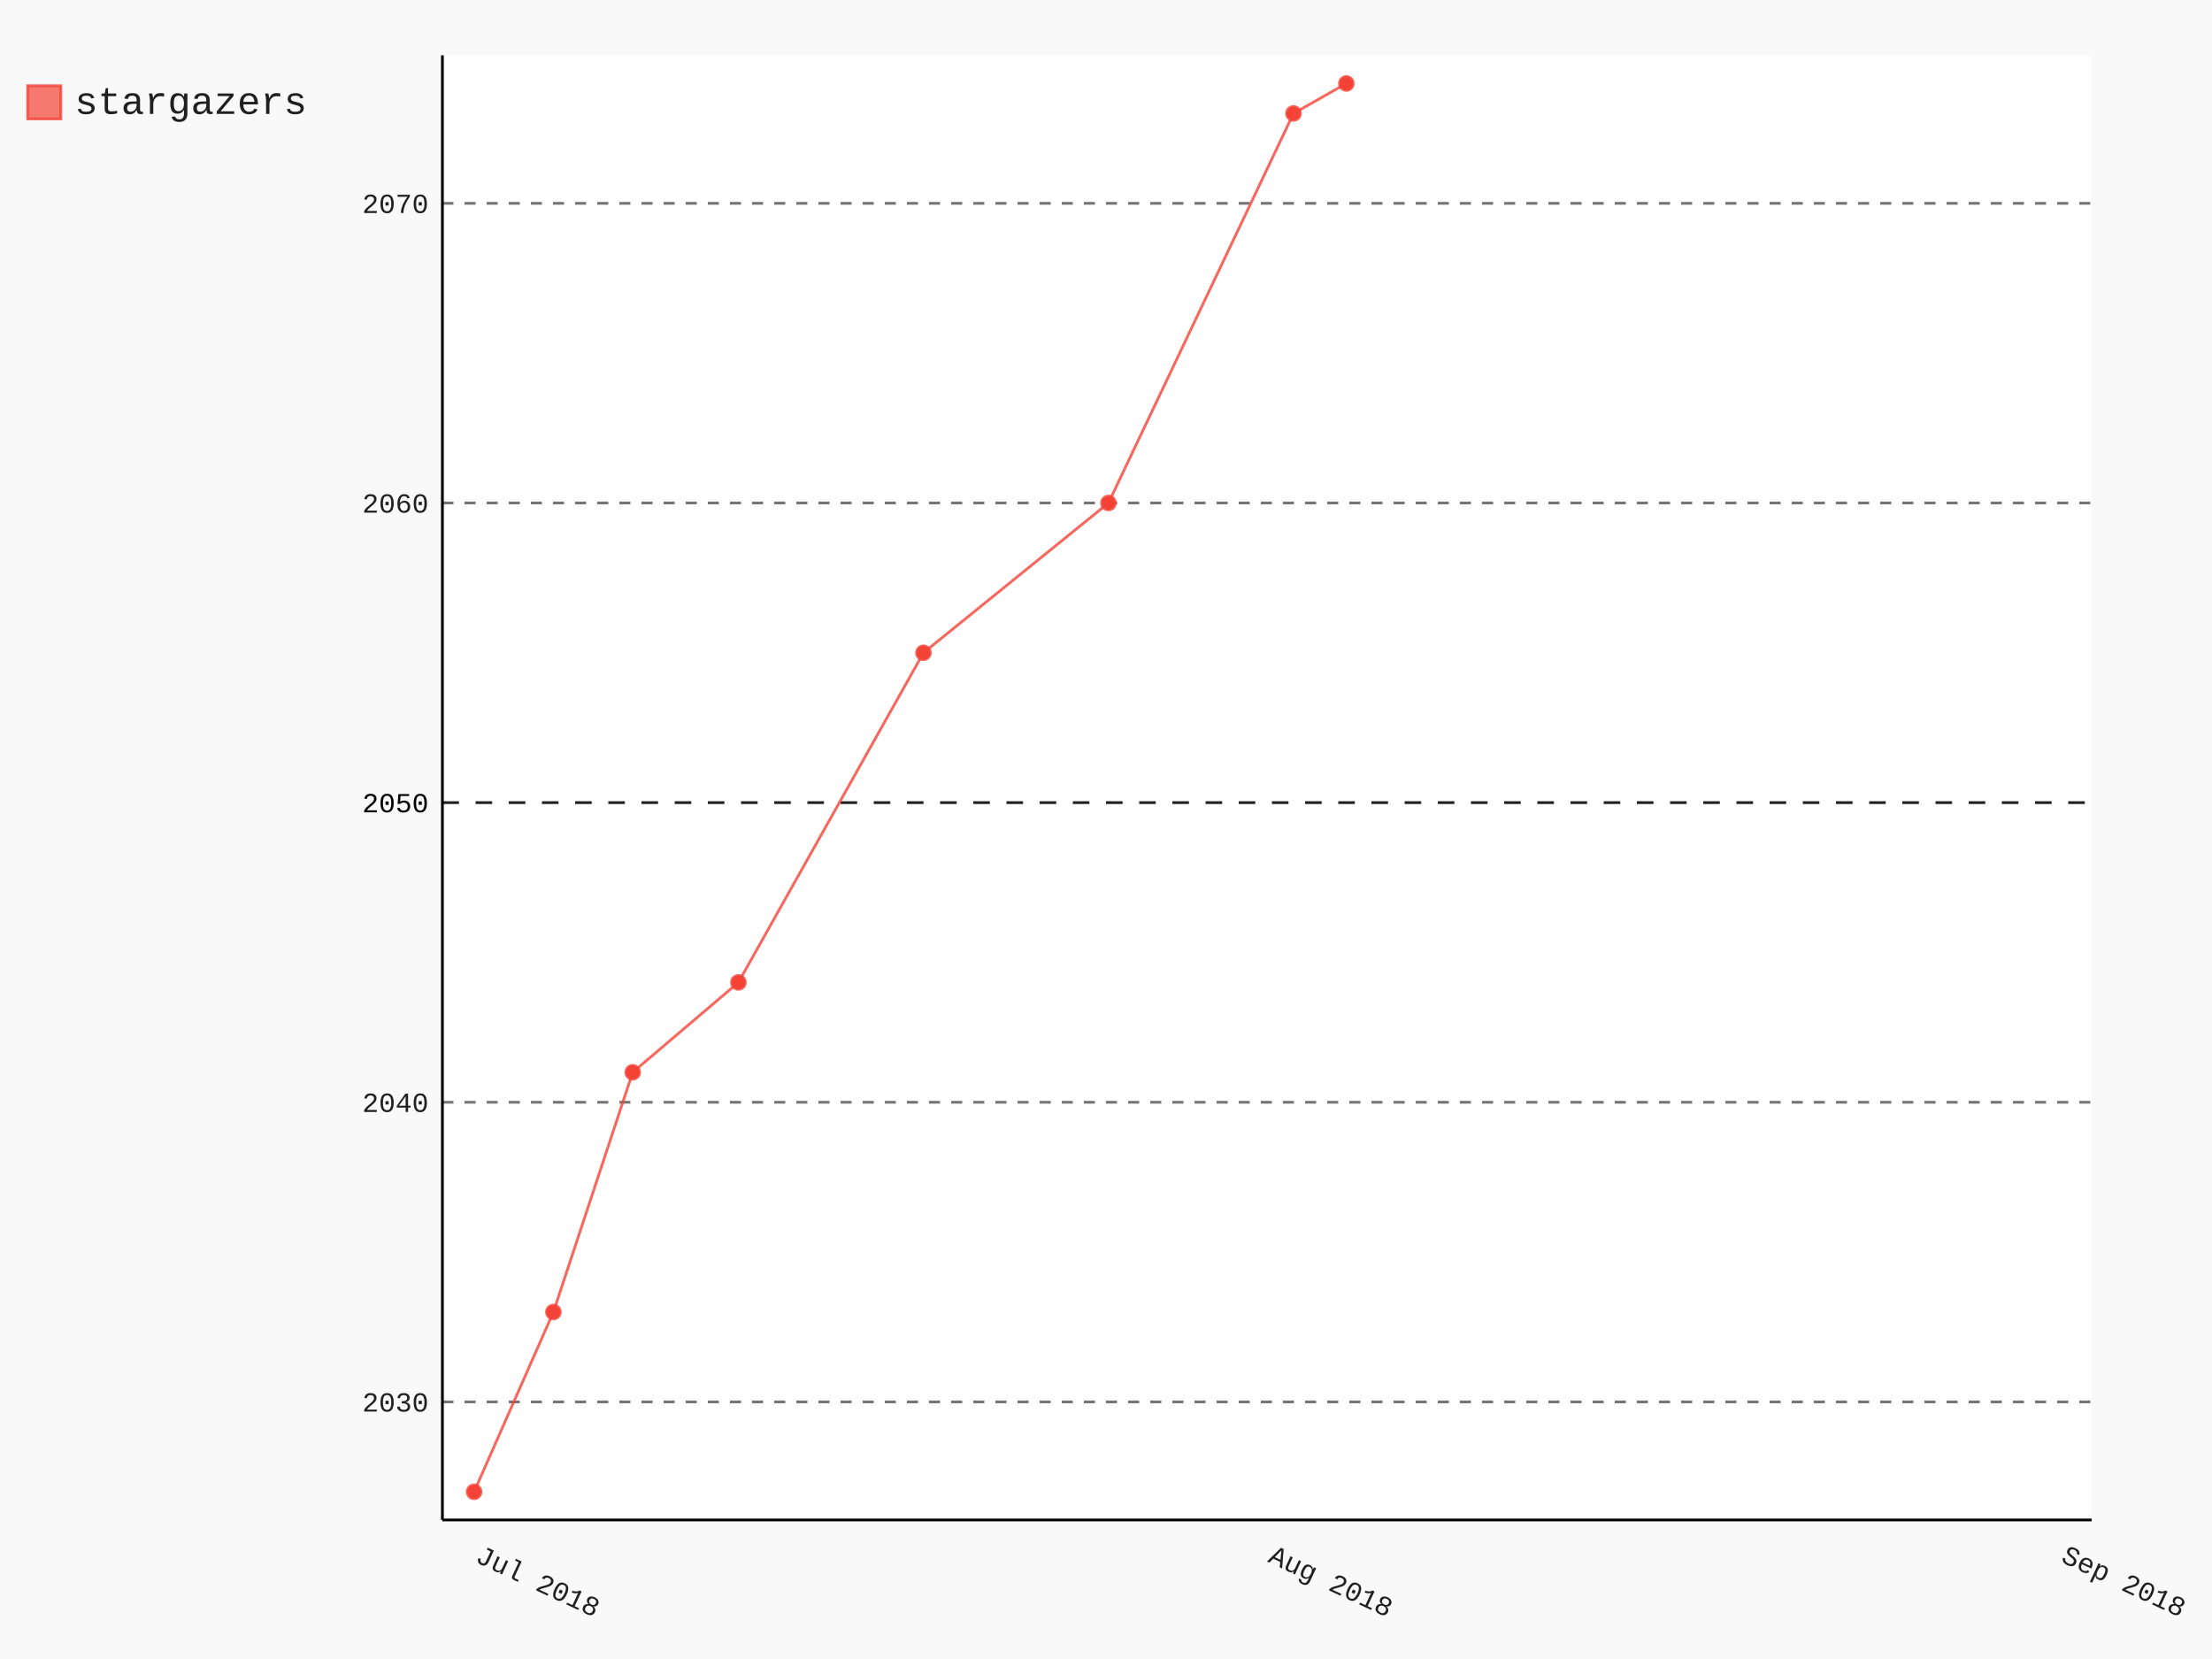
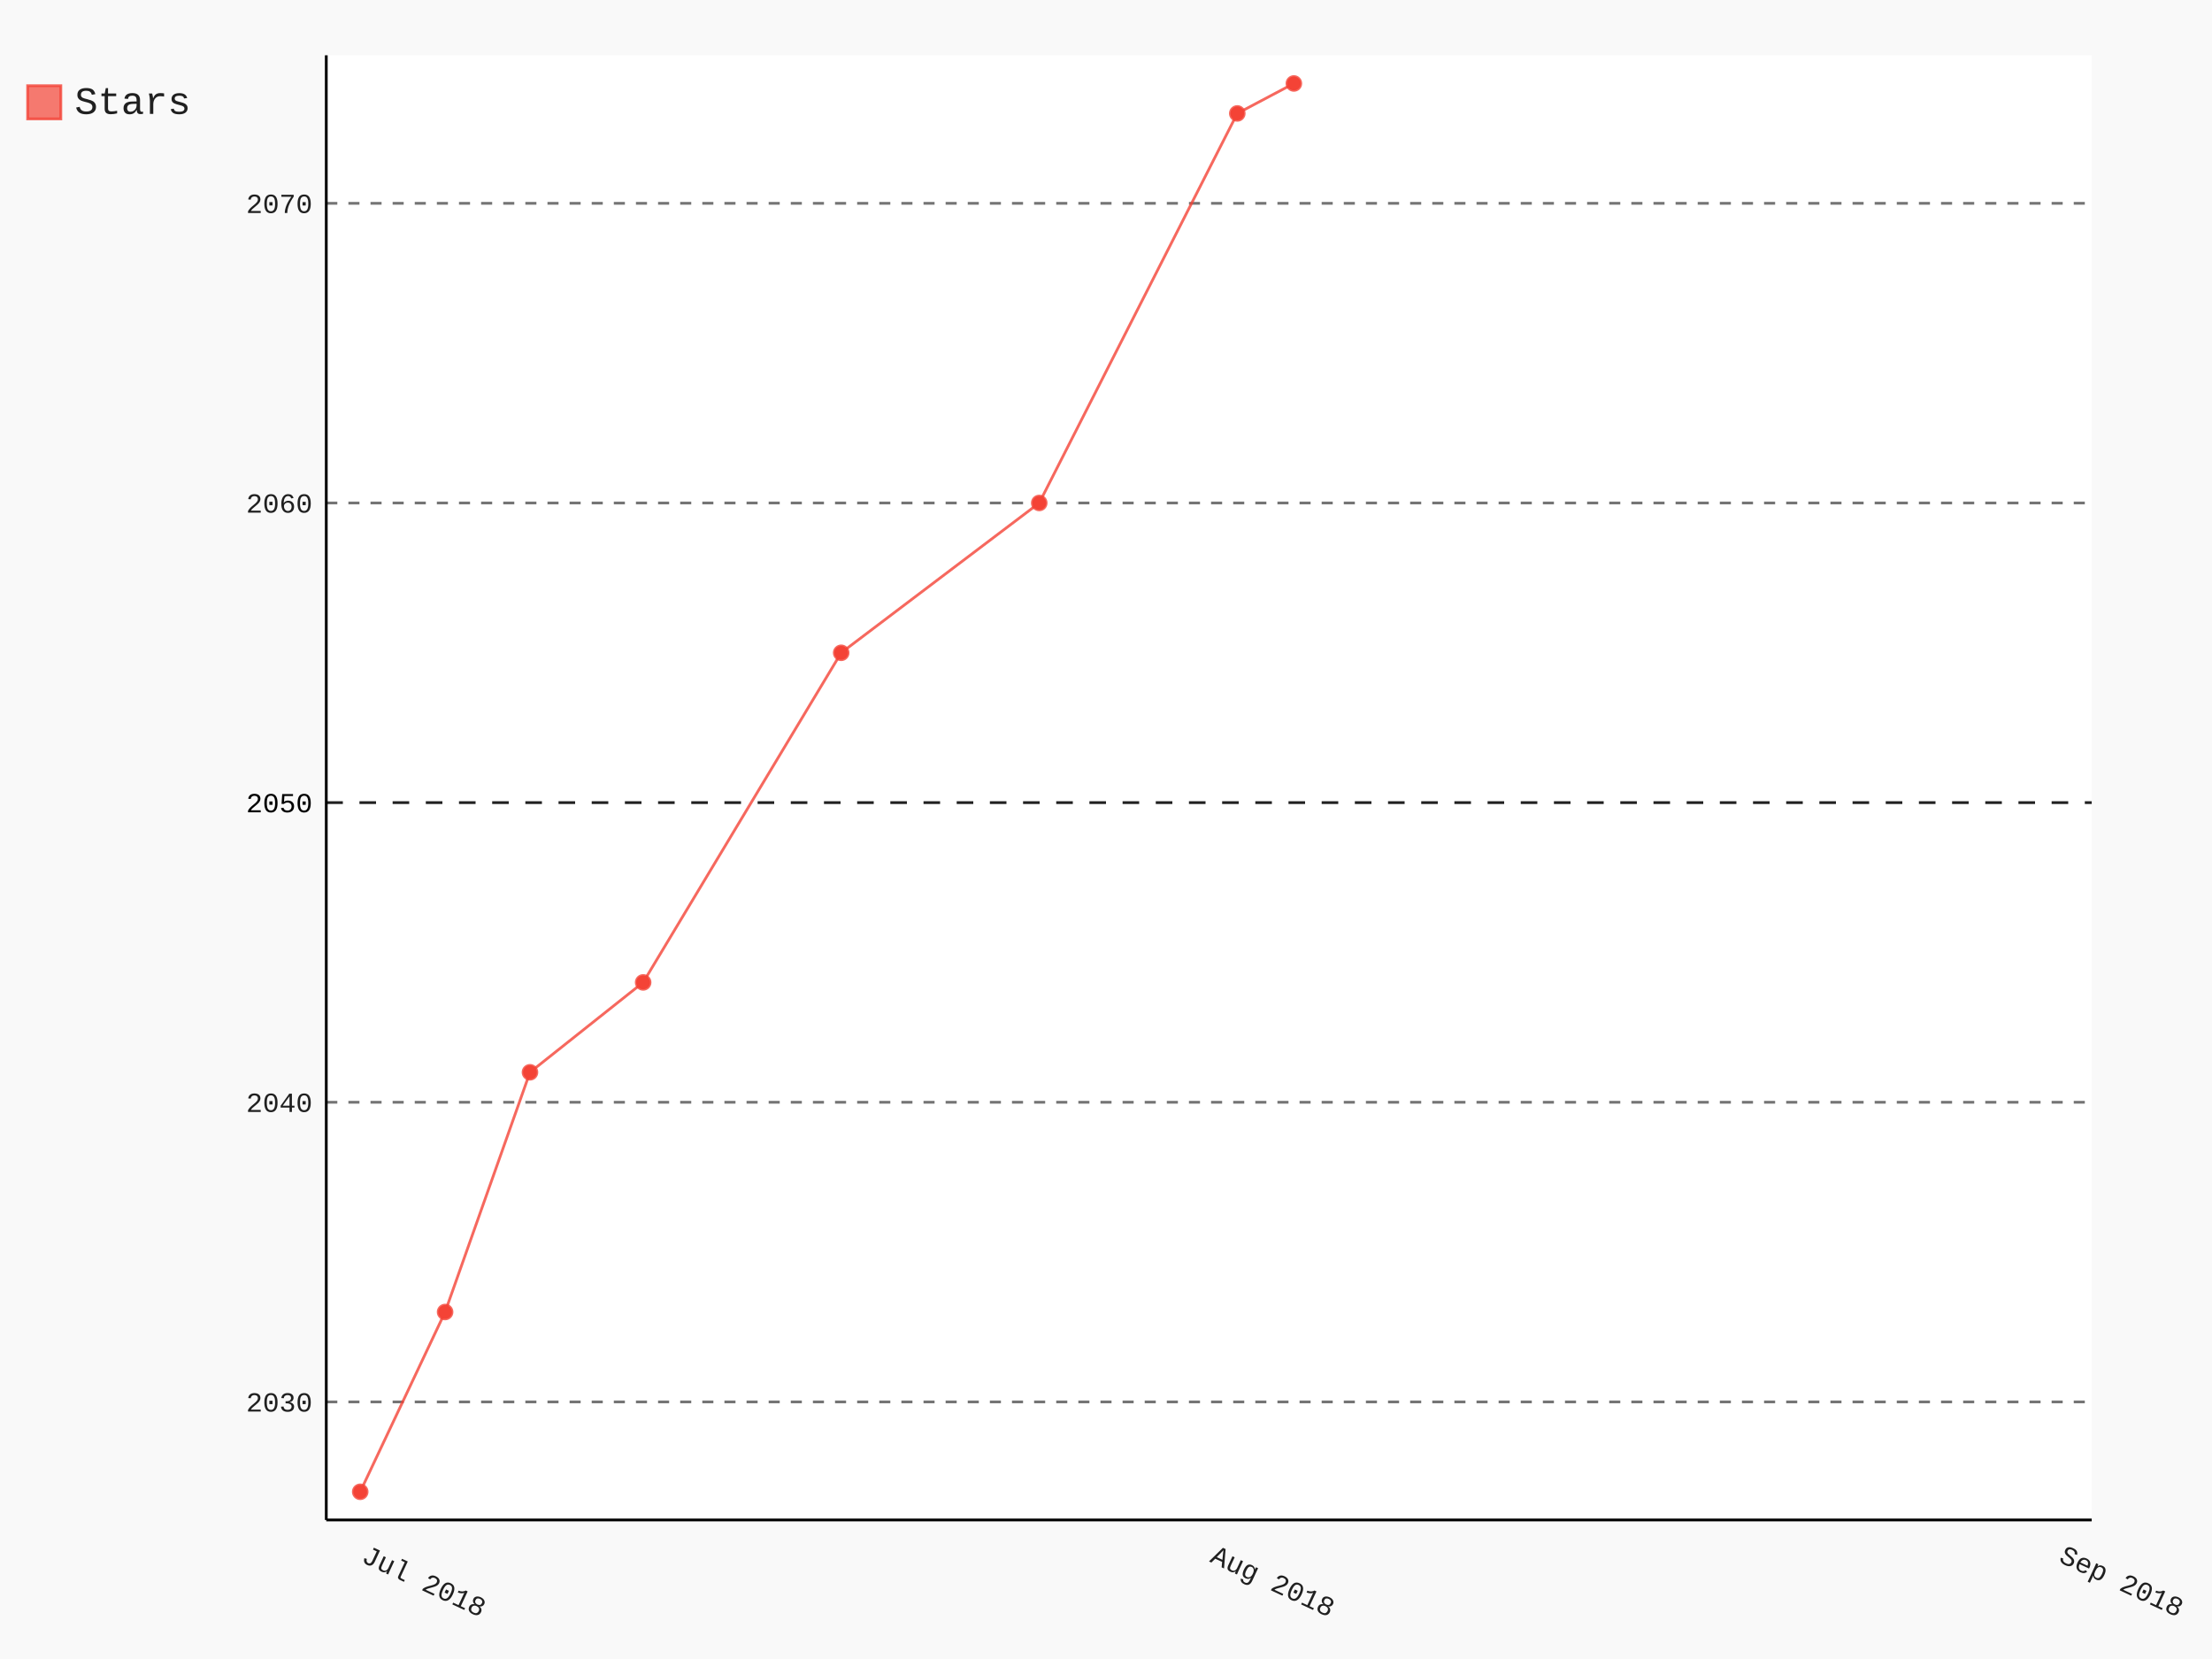
- <svg xmlns="http://www.w3.org/2000/svg" id="chart-c18042cc-7111-4913-8b13-f9ab4e581c39" class="pygal-chart" viewBox="0 0 800 600">
+ <svg xmlns="http://www.w3.org/2000/svg" id="chart-665b1b5e-ff04-4af8-af68-6d6b444e7309" class="pygal-chart" viewBox="0 0 800 600">
  <defs>
-     <style type="text/css">#chart-c18042cc-7111-4913-8b13-f9ab4e581c39{-webkit-user-select:none;-webkit-font-smoothing:antialiased;font-family:Consolas,"Liberation Mono",Menlo,Courier,monospace}#chart-c18042cc-7111-4913-8b13-f9ab4e581c39 .title{font-family:Consolas,"Liberation Mono",Menlo,Courier,monospace;font-size:16px}#chart-c18042cc-7111-4913-8b13-f9ab4e581c39 .legends .legend text{font-family:Consolas,"Liberation Mono",Menlo,Courier,monospace;font-size:14px}#chart-c18042cc-7111-4913-8b13-f9ab4e581c39 .axis text{font-family:Consolas,"Liberation Mono",Menlo,Courier,monospace;font-size:10px}#chart-c18042cc-7111-4913-8b13-f9ab4e581c39 .axis text.major{font-family:Consolas,"Liberation Mono",Menlo,Courier,monospace;font-size:10px}#chart-c18042cc-7111-4913-8b13-f9ab4e581c39 .text-overlay text.value{font-family:Consolas,"Liberation Mono",Menlo,Courier,monospace;font-size:16px}#chart-c18042cc-7111-4913-8b13-f9ab4e581c39 .text-overlay text.label{font-family:Consolas,"Liberation Mono",Menlo,Courier,monospace;font-size:10px}#chart-c18042cc-7111-4913-8b13-f9ab4e581c39 .tooltip{font-family:Consolas,"Liberation Mono",Menlo,Courier,monospace;font-size:14px}#chart-c18042cc-7111-4913-8b13-f9ab4e581c39 text.no_data{font-family:Consolas,"Liberation Mono",Menlo,Courier,monospace;font-size:64px}
- #chart-c18042cc-7111-4913-8b13-f9ab4e581c39{background-color:rgba(249,249,249,1)}#chart-c18042cc-7111-4913-8b13-f9ab4e581c39 path,#chart-c18042cc-7111-4913-8b13-f9ab4e581c39 line,#chart-c18042cc-7111-4913-8b13-f9ab4e581c39 rect,#chart-c18042cc-7111-4913-8b13-f9ab4e581c39 circle{-webkit-transition:150ms;-moz-transition:150ms;transition:150ms}#chart-c18042cc-7111-4913-8b13-f9ab4e581c39 .graph &gt; .background{fill:rgba(249,249,249,1)}#chart-c18042cc-7111-4913-8b13-f9ab4e581c39 .plot &gt; .background{fill:rgba(255,255,255,1)}#chart-c18042cc-7111-4913-8b13-f9ab4e581c39 .graph{fill:rgba(0,0,0,.87)}#chart-c18042cc-7111-4913-8b13-f9ab4e581c39 text.no_data{fill:rgba(0,0,0,1)}#chart-c18042cc-7111-4913-8b13-f9ab4e581c39 .title{fill:rgba(0,0,0,1)}#chart-c18042cc-7111-4913-8b13-f9ab4e581c39 .legends .legend text{fill:rgba(0,0,0,.87)}#chart-c18042cc-7111-4913-8b13-f9ab4e581c39 .legends .legend:hover text{fill:rgba(0,0,0,1)}#chart-c18042cc-7111-4913-8b13-f9ab4e581c39 .axis .line{stroke:rgba(0,0,0,1)}#chart-c18042cc-7111-4913-8b13-f9ab4e581c39 .axis .guide.line{stroke:rgba(0,0,0,.54)}#chart-c18042cc-7111-4913-8b13-f9ab4e581c39 .axis .major.line{stroke:rgba(0,0,0,.87)}#chart-c18042cc-7111-4913-8b13-f9ab4e581c39 .axis text.major{fill:rgba(0,0,0,1)}#chart-c18042cc-7111-4913-8b13-f9ab4e581c39 .axis.y .guides:hover .guide.line,#chart-c18042cc-7111-4913-8b13-f9ab4e581c39 .line-graph .axis.x .guides:hover .guide.line,#chart-c18042cc-7111-4913-8b13-f9ab4e581c39 .stackedline-graph .axis.x .guides:hover .guide.line,#chart-c18042cc-7111-4913-8b13-f9ab4e581c39 .xy-graph .axis.x .guides:hover .guide.line{stroke:rgba(0,0,0,1)}#chart-c18042cc-7111-4913-8b13-f9ab4e581c39 .axis .guides:hover text{fill:rgba(0,0,0,1)}#chart-c18042cc-7111-4913-8b13-f9ab4e581c39 .reactive{fill-opacity:.7;stroke-opacity:.8}#chart-c18042cc-7111-4913-8b13-f9ab4e581c39 .ci{stroke:rgba(0,0,0,.87)}#chart-c18042cc-7111-4913-8b13-f9ab4e581c39 .reactive.active,#chart-c18042cc-7111-4913-8b13-f9ab4e581c39 .active .reactive{fill-opacity:.8;stroke-opacity:.9;stroke-width:4}#chart-c18042cc-7111-4913-8b13-f9ab4e581c39 .ci .reactive.active{stroke-width:1.5}#chart-c18042cc-7111-4913-8b13-f9ab4e581c39 .series text{fill:rgba(0,0,0,1)}#chart-c18042cc-7111-4913-8b13-f9ab4e581c39 .tooltip rect{fill:rgba(255,255,255,1);stroke:rgba(0,0,0,1);-webkit-transition:opacity 150ms;-moz-transition:opacity 150ms;transition:opacity 150ms}#chart-c18042cc-7111-4913-8b13-f9ab4e581c39 .tooltip .label{fill:rgba(0,0,0,.87)}#chart-c18042cc-7111-4913-8b13-f9ab4e581c39 .tooltip .label{fill:rgba(0,0,0,.87)}#chart-c18042cc-7111-4913-8b13-f9ab4e581c39 .tooltip .legend{font-size:.8em;fill:rgba(0,0,0,.54)}#chart-c18042cc-7111-4913-8b13-f9ab4e581c39 .tooltip .x_label{font-size:.6em;fill:rgba(0,0,0,1)}#chart-c18042cc-7111-4913-8b13-f9ab4e581c39 .tooltip .xlink{font-size:.5em;text-decoration:underline}#chart-c18042cc-7111-4913-8b13-f9ab4e581c39 .tooltip .value{font-size:1.5em}#chart-c18042cc-7111-4913-8b13-f9ab4e581c39 .bound{font-size:.5em}#chart-c18042cc-7111-4913-8b13-f9ab4e581c39 .max-value{font-size:.75em;fill:rgba(0,0,0,.54)}#chart-c18042cc-7111-4913-8b13-f9ab4e581c39 .map-element{fill:rgba(255,255,255,1);stroke:rgba(0,0,0,.54) !important}#chart-c18042cc-7111-4913-8b13-f9ab4e581c39 .map-element .reactive{fill-opacity:inherit;stroke-opacity:inherit}#chart-c18042cc-7111-4913-8b13-f9ab4e581c39 .color-0,#chart-c18042cc-7111-4913-8b13-f9ab4e581c39 .color-0 a:visited{stroke:#F44336;fill:#F44336}#chart-c18042cc-7111-4913-8b13-f9ab4e581c39 .text-overlay .color-0 text{fill:black}
- #chart-c18042cc-7111-4913-8b13-f9ab4e581c39 text.no_data{text-anchor:middle}#chart-c18042cc-7111-4913-8b13-f9ab4e581c39 .guide.line{fill:none}#chart-c18042cc-7111-4913-8b13-f9ab4e581c39 .centered{text-anchor:middle}#chart-c18042cc-7111-4913-8b13-f9ab4e581c39 .title{text-anchor:middle}#chart-c18042cc-7111-4913-8b13-f9ab4e581c39 .legends .legend text{fill-opacity:1}#chart-c18042cc-7111-4913-8b13-f9ab4e581c39 .axis.x text{text-anchor:middle}#chart-c18042cc-7111-4913-8b13-f9ab4e581c39 .axis.x:not(.web) text[transform]{text-anchor:start}#chart-c18042cc-7111-4913-8b13-f9ab4e581c39 .axis.x:not(.web) text[transform].backwards{text-anchor:end}#chart-c18042cc-7111-4913-8b13-f9ab4e581c39 .axis.y text{text-anchor:end}#chart-c18042cc-7111-4913-8b13-f9ab4e581c39 .axis.y text[transform].backwards{text-anchor:start}#chart-c18042cc-7111-4913-8b13-f9ab4e581c39 .axis.y2 text{text-anchor:start}#chart-c18042cc-7111-4913-8b13-f9ab4e581c39 .axis.y2 text[transform].backwards{text-anchor:end}#chart-c18042cc-7111-4913-8b13-f9ab4e581c39 .axis .guide.line{stroke-dasharray:4,4}#chart-c18042cc-7111-4913-8b13-f9ab4e581c39 .axis .major.guide.line{stroke-dasharray:6,6}#chart-c18042cc-7111-4913-8b13-f9ab4e581c39 .horizontal .axis.y .guide.line,#chart-c18042cc-7111-4913-8b13-f9ab4e581c39 .horizontal .axis.y2 .guide.line,#chart-c18042cc-7111-4913-8b13-f9ab4e581c39 .vertical .axis.x .guide.line{opacity:0}#chart-c18042cc-7111-4913-8b13-f9ab4e581c39 .horizontal .axis.always_show .guide.line,#chart-c18042cc-7111-4913-8b13-f9ab4e581c39 .vertical .axis.always_show .guide.line{opacity:1 !important}#chart-c18042cc-7111-4913-8b13-f9ab4e581c39 .axis.y .guides:hover .guide.line,#chart-c18042cc-7111-4913-8b13-f9ab4e581c39 .axis.y2 .guides:hover .guide.line,#chart-c18042cc-7111-4913-8b13-f9ab4e581c39 .axis.x .guides:hover .guide.line{opacity:1}#chart-c18042cc-7111-4913-8b13-f9ab4e581c39 .axis .guides:hover text{opacity:1}#chart-c18042cc-7111-4913-8b13-f9ab4e581c39 .nofill{fill:none}#chart-c18042cc-7111-4913-8b13-f9ab4e581c39 .subtle-fill{fill-opacity:.2}#chart-c18042cc-7111-4913-8b13-f9ab4e581c39 .dot{stroke-width:1px;fill-opacity:1}#chart-c18042cc-7111-4913-8b13-f9ab4e581c39 .dot.active{stroke-width:5px}#chart-c18042cc-7111-4913-8b13-f9ab4e581c39 .dot.negative{fill:transparent}#chart-c18042cc-7111-4913-8b13-f9ab4e581c39 text,#chart-c18042cc-7111-4913-8b13-f9ab4e581c39 tspan{stroke:none !important}#chart-c18042cc-7111-4913-8b13-f9ab4e581c39 .series text.active{opacity:1}#chart-c18042cc-7111-4913-8b13-f9ab4e581c39 .tooltip rect{fill-opacity:.95;stroke-width:.5}#chart-c18042cc-7111-4913-8b13-f9ab4e581c39 .tooltip text{fill-opacity:1}#chart-c18042cc-7111-4913-8b13-f9ab4e581c39 .showable{visibility:hidden}#chart-c18042cc-7111-4913-8b13-f9ab4e581c39 .showable.shown{visibility:visible}#chart-c18042cc-7111-4913-8b13-f9ab4e581c39 .gauge-background{fill:rgba(229,229,229,1);stroke:none}#chart-c18042cc-7111-4913-8b13-f9ab4e581c39 .bg-lines{stroke:rgba(249,249,249,1);stroke-width:2px}</style>
+     <style type="text/css">#chart-665b1b5e-ff04-4af8-af68-6d6b444e7309{-webkit-user-select:none;-webkit-font-smoothing:antialiased;font-family:Consolas,"Liberation Mono",Menlo,Courier,monospace}#chart-665b1b5e-ff04-4af8-af68-6d6b444e7309 .title{font-family:Consolas,"Liberation Mono",Menlo,Courier,monospace;font-size:16px}#chart-665b1b5e-ff04-4af8-af68-6d6b444e7309 .legends .legend text{font-family:Consolas,"Liberation Mono",Menlo,Courier,monospace;font-size:14px}#chart-665b1b5e-ff04-4af8-af68-6d6b444e7309 .axis text{font-family:Consolas,"Liberation Mono",Menlo,Courier,monospace;font-size:10px}#chart-665b1b5e-ff04-4af8-af68-6d6b444e7309 .axis text.major{font-family:Consolas,"Liberation Mono",Menlo,Courier,monospace;font-size:10px}#chart-665b1b5e-ff04-4af8-af68-6d6b444e7309 .text-overlay text.value{font-family:Consolas,"Liberation Mono",Menlo,Courier,monospace;font-size:16px}#chart-665b1b5e-ff04-4af8-af68-6d6b444e7309 .text-overlay text.label{font-family:Consolas,"Liberation Mono",Menlo,Courier,monospace;font-size:10px}#chart-665b1b5e-ff04-4af8-af68-6d6b444e7309 .tooltip{font-family:Consolas,"Liberation Mono",Menlo,Courier,monospace;font-size:14px}#chart-665b1b5e-ff04-4af8-af68-6d6b444e7309 text.no_data{font-family:Consolas,"Liberation Mono",Menlo,Courier,monospace;font-size:64px}
+ #chart-665b1b5e-ff04-4af8-af68-6d6b444e7309{background-color:rgba(249,249,249,1)}#chart-665b1b5e-ff04-4af8-af68-6d6b444e7309 path,#chart-665b1b5e-ff04-4af8-af68-6d6b444e7309 line,#chart-665b1b5e-ff04-4af8-af68-6d6b444e7309 rect,#chart-665b1b5e-ff04-4af8-af68-6d6b444e7309 circle{-webkit-transition:150ms;-moz-transition:150ms;transition:150ms}#chart-665b1b5e-ff04-4af8-af68-6d6b444e7309 .graph &gt; .background{fill:rgba(249,249,249,1)}#chart-665b1b5e-ff04-4af8-af68-6d6b444e7309 .plot &gt; .background{fill:rgba(255,255,255,1)}#chart-665b1b5e-ff04-4af8-af68-6d6b444e7309 .graph{fill:rgba(0,0,0,.87)}#chart-665b1b5e-ff04-4af8-af68-6d6b444e7309 text.no_data{fill:rgba(0,0,0,1)}#chart-665b1b5e-ff04-4af8-af68-6d6b444e7309 .title{fill:rgba(0,0,0,1)}#chart-665b1b5e-ff04-4af8-af68-6d6b444e7309 .legends .legend text{fill:rgba(0,0,0,.87)}#chart-665b1b5e-ff04-4af8-af68-6d6b444e7309 .legends .legend:hover text{fill:rgba(0,0,0,1)}#chart-665b1b5e-ff04-4af8-af68-6d6b444e7309 .axis .line{stroke:rgba(0,0,0,1)}#chart-665b1b5e-ff04-4af8-af68-6d6b444e7309 .axis .guide.line{stroke:rgba(0,0,0,.54)}#chart-665b1b5e-ff04-4af8-af68-6d6b444e7309 .axis .major.line{stroke:rgba(0,0,0,.87)}#chart-665b1b5e-ff04-4af8-af68-6d6b444e7309 .axis text.major{fill:rgba(0,0,0,1)}#chart-665b1b5e-ff04-4af8-af68-6d6b444e7309 .axis.y .guides:hover .guide.line,#chart-665b1b5e-ff04-4af8-af68-6d6b444e7309 .line-graph .axis.x .guides:hover .guide.line,#chart-665b1b5e-ff04-4af8-af68-6d6b444e7309 .stackedline-graph .axis.x .guides:hover .guide.line,#chart-665b1b5e-ff04-4af8-af68-6d6b444e7309 .xy-graph .axis.x .guides:hover .guide.line{stroke:rgba(0,0,0,1)}#chart-665b1b5e-ff04-4af8-af68-6d6b444e7309 .axis .guides:hover text{fill:rgba(0,0,0,1)}#chart-665b1b5e-ff04-4af8-af68-6d6b444e7309 .reactive{fill-opacity:.7;stroke-opacity:.8}#chart-665b1b5e-ff04-4af8-af68-6d6b444e7309 .ci{stroke:rgba(0,0,0,.87)}#chart-665b1b5e-ff04-4af8-af68-6d6b444e7309 .reactive.active,#chart-665b1b5e-ff04-4af8-af68-6d6b444e7309 .active .reactive{fill-opacity:.8;stroke-opacity:.9;stroke-width:4}#chart-665b1b5e-ff04-4af8-af68-6d6b444e7309 .ci .reactive.active{stroke-width:1.5}#chart-665b1b5e-ff04-4af8-af68-6d6b444e7309 .series text{fill:rgba(0,0,0,1)}#chart-665b1b5e-ff04-4af8-af68-6d6b444e7309 .tooltip rect{fill:rgba(255,255,255,1);stroke:rgba(0,0,0,1);-webkit-transition:opacity 150ms;-moz-transition:opacity 150ms;transition:opacity 150ms}#chart-665b1b5e-ff04-4af8-af68-6d6b444e7309 .tooltip .label{fill:rgba(0,0,0,.87)}#chart-665b1b5e-ff04-4af8-af68-6d6b444e7309 .tooltip .label{fill:rgba(0,0,0,.87)}#chart-665b1b5e-ff04-4af8-af68-6d6b444e7309 .tooltip .legend{font-size:.8em;fill:rgba(0,0,0,.54)}#chart-665b1b5e-ff04-4af8-af68-6d6b444e7309 .tooltip .x_label{font-size:.6em;fill:rgba(0,0,0,1)}#chart-665b1b5e-ff04-4af8-af68-6d6b444e7309 .tooltip .xlink{font-size:.5em;text-decoration:underline}#chart-665b1b5e-ff04-4af8-af68-6d6b444e7309 .tooltip .value{font-size:1.5em}#chart-665b1b5e-ff04-4af8-af68-6d6b444e7309 .bound{font-size:.5em}#chart-665b1b5e-ff04-4af8-af68-6d6b444e7309 .max-value{font-size:.75em;fill:rgba(0,0,0,.54)}#chart-665b1b5e-ff04-4af8-af68-6d6b444e7309 .map-element{fill:rgba(255,255,255,1);stroke:rgba(0,0,0,.54) !important}#chart-665b1b5e-ff04-4af8-af68-6d6b444e7309 .map-element .reactive{fill-opacity:inherit;stroke-opacity:inherit}#chart-665b1b5e-ff04-4af8-af68-6d6b444e7309 .color-0,#chart-665b1b5e-ff04-4af8-af68-6d6b444e7309 .color-0 a:visited{stroke:#F44336;fill:#F44336}#chart-665b1b5e-ff04-4af8-af68-6d6b444e7309 .text-overlay .color-0 text{fill:black}
+ #chart-665b1b5e-ff04-4af8-af68-6d6b444e7309 text.no_data{text-anchor:middle}#chart-665b1b5e-ff04-4af8-af68-6d6b444e7309 .guide.line{fill:none}#chart-665b1b5e-ff04-4af8-af68-6d6b444e7309 .centered{text-anchor:middle}#chart-665b1b5e-ff04-4af8-af68-6d6b444e7309 .title{text-anchor:middle}#chart-665b1b5e-ff04-4af8-af68-6d6b444e7309 .legends .legend text{fill-opacity:1}#chart-665b1b5e-ff04-4af8-af68-6d6b444e7309 .axis.x text{text-anchor:middle}#chart-665b1b5e-ff04-4af8-af68-6d6b444e7309 .axis.x:not(.web) text[transform]{text-anchor:start}#chart-665b1b5e-ff04-4af8-af68-6d6b444e7309 .axis.x:not(.web) text[transform].backwards{text-anchor:end}#chart-665b1b5e-ff04-4af8-af68-6d6b444e7309 .axis.y text{text-anchor:end}#chart-665b1b5e-ff04-4af8-af68-6d6b444e7309 .axis.y text[transform].backwards{text-anchor:start}#chart-665b1b5e-ff04-4af8-af68-6d6b444e7309 .axis.y2 text{text-anchor:start}#chart-665b1b5e-ff04-4af8-af68-6d6b444e7309 .axis.y2 text[transform].backwards{text-anchor:end}#chart-665b1b5e-ff04-4af8-af68-6d6b444e7309 .axis .guide.line{stroke-dasharray:4,4}#chart-665b1b5e-ff04-4af8-af68-6d6b444e7309 .axis .major.guide.line{stroke-dasharray:6,6}#chart-665b1b5e-ff04-4af8-af68-6d6b444e7309 .horizontal .axis.y .guide.line,#chart-665b1b5e-ff04-4af8-af68-6d6b444e7309 .horizontal .axis.y2 .guide.line,#chart-665b1b5e-ff04-4af8-af68-6d6b444e7309 .vertical .axis.x .guide.line{opacity:0}#chart-665b1b5e-ff04-4af8-af68-6d6b444e7309 .horizontal .axis.always_show .guide.line,#chart-665b1b5e-ff04-4af8-af68-6d6b444e7309 .vertical .axis.always_show .guide.line{opacity:1 !important}#chart-665b1b5e-ff04-4af8-af68-6d6b444e7309 .axis.y .guides:hover .guide.line,#chart-665b1b5e-ff04-4af8-af68-6d6b444e7309 .axis.y2 .guides:hover .guide.line,#chart-665b1b5e-ff04-4af8-af68-6d6b444e7309 .axis.x .guides:hover .guide.line{opacity:1}#chart-665b1b5e-ff04-4af8-af68-6d6b444e7309 .axis .guides:hover text{opacity:1}#chart-665b1b5e-ff04-4af8-af68-6d6b444e7309 .nofill{fill:none}#chart-665b1b5e-ff04-4af8-af68-6d6b444e7309 .subtle-fill{fill-opacity:.2}#chart-665b1b5e-ff04-4af8-af68-6d6b444e7309 .dot{stroke-width:1px;fill-opacity:1}#chart-665b1b5e-ff04-4af8-af68-6d6b444e7309 .dot.active{stroke-width:5px}#chart-665b1b5e-ff04-4af8-af68-6d6b444e7309 .dot.negative{fill:transparent}#chart-665b1b5e-ff04-4af8-af68-6d6b444e7309 text,#chart-665b1b5e-ff04-4af8-af68-6d6b444e7309 tspan{stroke:none !important}#chart-665b1b5e-ff04-4af8-af68-6d6b444e7309 .series text.active{opacity:1}#chart-665b1b5e-ff04-4af8-af68-6d6b444e7309 .tooltip rect{fill-opacity:.95;stroke-width:.5}#chart-665b1b5e-ff04-4af8-af68-6d6b444e7309 .tooltip text{fill-opacity:1}#chart-665b1b5e-ff04-4af8-af68-6d6b444e7309 .showable{visibility:hidden}#chart-665b1b5e-ff04-4af8-af68-6d6b444e7309 .showable.shown{visibility:visible}#chart-665b1b5e-ff04-4af8-af68-6d6b444e7309 .gauge-background{fill:rgba(229,229,229,1);stroke:none}#chart-665b1b5e-ff04-4af8-af68-6d6b444e7309 .bg-lines{stroke:rgba(249,249,249,1);stroke-width:2px}</style>
  </defs>
  <g class="graph datetimeline-graph vertical">
    <rect class="background" height="600" width="800" x="0" y="0" />
-     <g class="plot" transform="translate(160, 20)">
-       <rect class="background" height="529.714" width="596.497" x="0" y="0" />
+     <g class="plot" transform="translate(118, 20)">
+       <rect class="background" height="529.714" width="638.497" x="0" y="0" />
      <g class="axis y always_show">
-         <path class="line" d="M0 529.714 h596.497" />
+         <path class="line" d="M0 529.714 h638.497" />
        <g class="guides">
-           <path class="guide line" d="M0 487.016 h596.497" />
+           <path class="guide line" d="M0 487.016 h638.497" />
          <text class="" x="-5" y="490.516">2030</text>
        </g>
        <g class="guides">
-           <path class="guide line" d="M0 378.646 h596.497" />
+           <path class="guide line" d="M0 378.646 h638.497" />
          <text class="" x="-5" y="382.146">2040</text>
        </g>
        <g class="guides">
-           <path class="major guide line" d="M0 270.276 h596.497" />
+           <path class="major guide line" d="M0 270.276 h638.497" />
          <text class="major" x="-5" y="273.776">2050</text>
        </g>
        <g class="guides">
-           <path class="guide line" d="M0 161.905 h596.497" />
+           <path class="guide line" d="M0 161.905 h638.497" />
          <text class="" x="-5" y="165.405">2060</text>
        </g>
        <g class="guides">
-           <path class="guide line" d="M0 53.535 h596.497" />
+           <path class="guide line" d="M0 53.535 h638.497" />
          <text class="" x="-5" y="57.035">2070</text>
        </g>
      </g>
      <g class="axis x">
        <path class="line" d="M0 0 v529.714" />
        <g class="guides">
-           <path class="guide line" d="M11.471 0 v529.714" />
-           <text class="" x="11.471" y="544.714" transform="rotate(25 11.4711 544.7143)">Jul 2018</text>
+           <path class="guide line" d="M12.279 0 v529.714" />
+           <text class="" x="12.279" y="544.714" transform="rotate(25 12.27879 544.7143)">Jul 2018</text>
        </g>
        <g class="guides">
-           <path class="guide line" d="M298.249 0 v529.714" />
-           <text class="" x="298.249" y="544.714" transform="rotate(25 298.2486 544.7143)">Aug 2018</text>
+           <path class="guide line" d="M319.249 0 v529.714" />
+           <text class="" x="319.249" y="544.714" transform="rotate(25 319.2486 544.7143)">Aug 2018</text>
        </g>
        <g class="guides">
-           <path class="guide line" d="M585.026 0 v529.714" />
-           <text class="" x="585.026" y="544.714" transform="rotate(25 585.0261 544.7143)">Sep 2018</text>
+           <path class="guide line" d="M626.218 0 v529.714" />
+           <text class="" x="626.218" y="544.714" transform="rotate(25 626.2184 544.7143)">Sep 2018</text>
        </g>
      </g>
      <g class="series serie-0 color-0">
-         <path class="line reactive nofill" d="M11.471 519.528 L40.149 454.505 68.827 367.809 107.064 335.298 173.978 216.09 240.893 161.905 307.808 21.024 326.926 10.187" />
+         <path class="line reactive nofill" d="M12.279 519.528 L42.976 454.505 73.673 367.809 114.602 335.298 186.228 216.09 257.855 161.905 329.481 21.024 349.946 10.187" />
      </g>
    </g>
    <g class="titles" />
-     <g class="plot overlay" transform="translate(160, 20)">
+     <g class="plot overlay" transform="translate(118, 20)">
      <g class="series serie-0 color-0">
        <g class="dots">
-           <circle class="dot reactive tooltip-trigger" cx="11.471" cy="519.528" r="2.5" />
+           <circle class="dot reactive tooltip-trigger" cx="12.279" cy="519.528" r="2.5" />
        </g>
        <g class="dots">
-           <circle class="dot reactive tooltip-trigger" cx="40.149" cy="454.505" r="2.5" />
+           <circle class="dot reactive tooltip-trigger" cx="42.976" cy="454.505" r="2.5" />
        </g>
        <g class="dots">
-           <circle class="dot reactive tooltip-trigger" cx="68.827" cy="367.809" r="2.5" />
+           <circle class="dot reactive tooltip-trigger" cx="73.673" cy="367.809" r="2.5" />
        </g>
        <g class="dots">
-           <circle class="dot reactive tooltip-trigger" cx="107.064" cy="335.298" r="2.5" />
+           <circle class="dot reactive tooltip-trigger" cx="114.602" cy="335.298" r="2.5" />
        </g>
        <g class="dots">
-           <circle class="dot reactive tooltip-trigger" cx="173.978" cy="216.09" r="2.5" />
+           <circle class="dot reactive tooltip-trigger" cx="186.228" cy="216.09" r="2.5" />
        </g>
        <g class="dots">
-           <circle class="dot reactive tooltip-trigger" cx="240.893" cy="161.905" r="2.5" />
+           <circle class="dot reactive tooltip-trigger" cx="257.855" cy="161.905" r="2.5" />
        </g>
        <g class="dots">
-           <circle class="dot reactive tooltip-trigger" cx="307.808" cy="21.024" r="2.5" />
+           <circle class="dot reactive tooltip-trigger" cx="329.481" cy="21.024" r="2.5" />
        </g>
        <g class="dots">
-           <circle class="dot reactive tooltip-trigger" cx="326.926" cy="10.187" r="2.5" />
+           <circle class="dot reactive tooltip-trigger" cx="349.946" cy="10.187" r="2.5" />
        </g>
      </g>
    </g>
-     <g class="plot text-overlay" transform="translate(160, 20)">
+     <g class="plot text-overlay" transform="translate(118, 20)">
      <g class="series serie-0 color-0" />
    </g>
-     <g class="plot tooltip-overlay" transform="translate(160, 20)">
+     <g class="plot tooltip-overlay" transform="translate(118, 20)">
      <g class="tooltip" style="opacity: 0" transform="translate(0 0)">
        <rect class="tooltip-box" height="0" rx="0" ry="0" width="0" />
        <g class="text" />
      </g>
    </g>
    <g class="legends" transform="translate(10, 30)">
      <g class="legend reactive activate-serie" id="activate-serie-0">
        <rect class="color-0 reactive" height="12" width="12" x="0.0" y="1.0" />
-         <text x="17.0" y="11.2">stargazers</text>
+         <text x="17.0" y="11.2">Stars</text>
      </g>
    </g>
    <g class="legends" transform="translate(766, 30)" />
  </g>
</svg>
